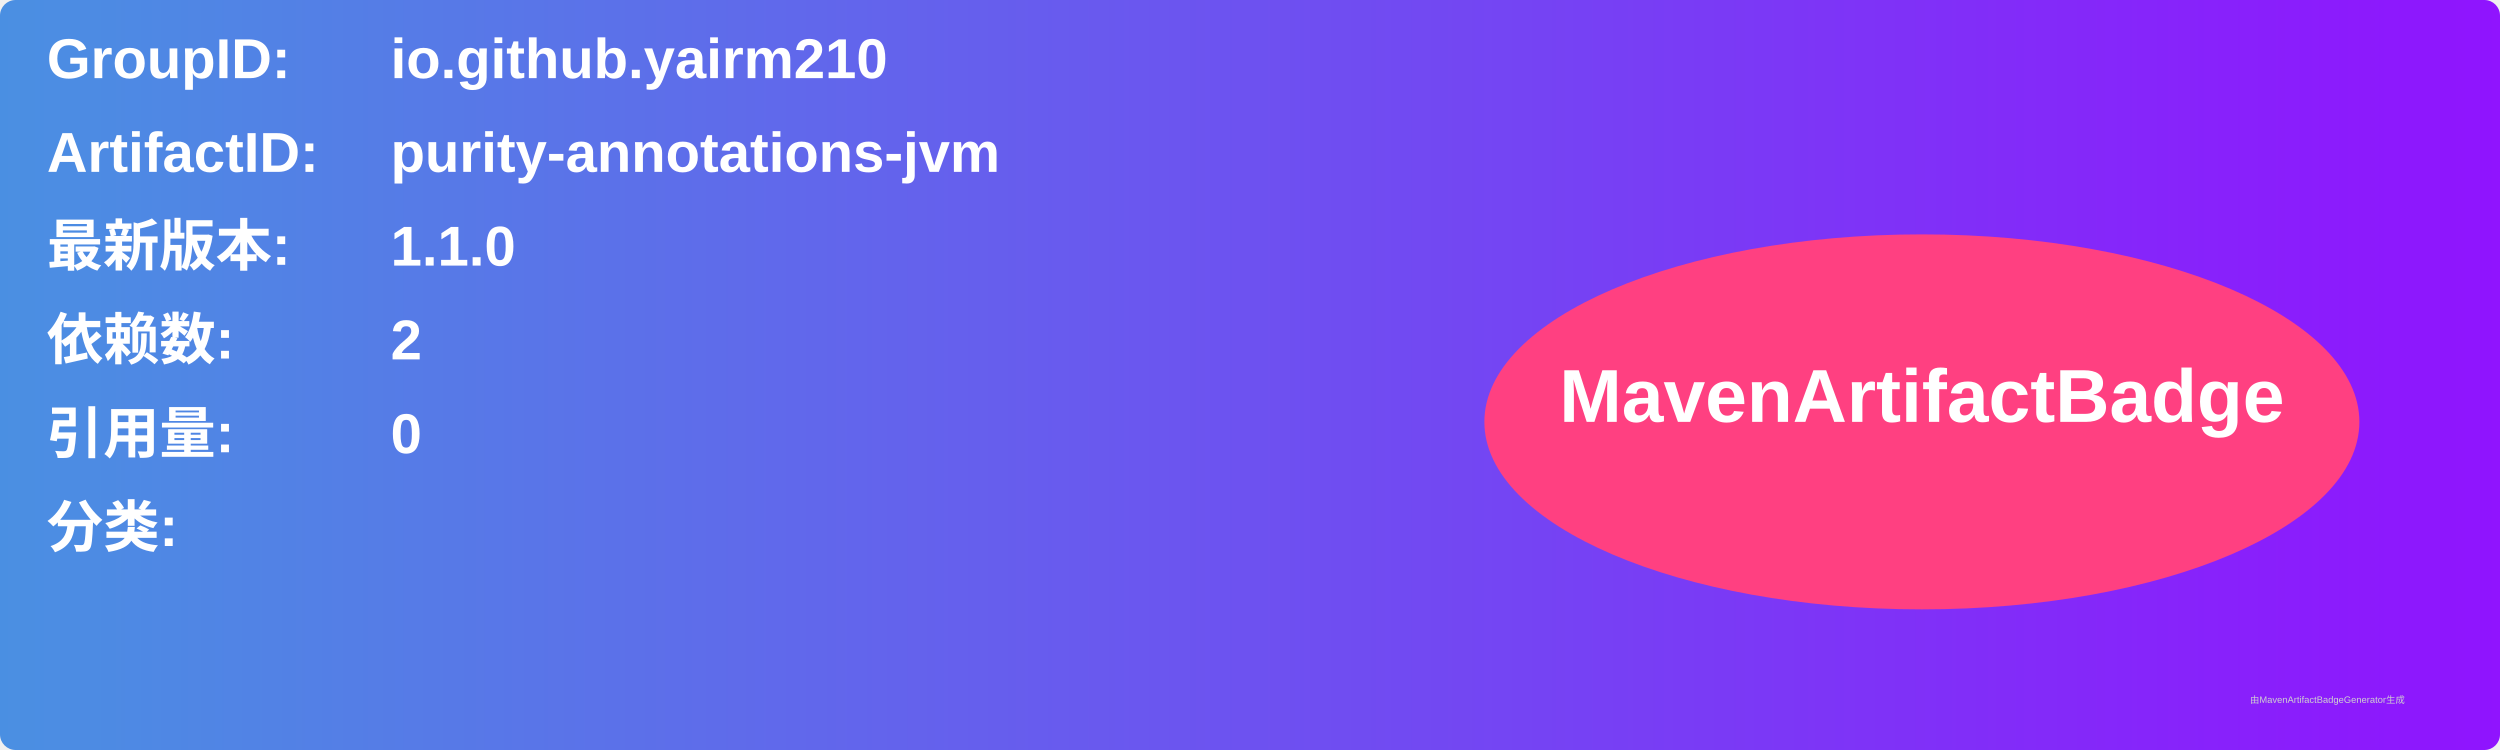
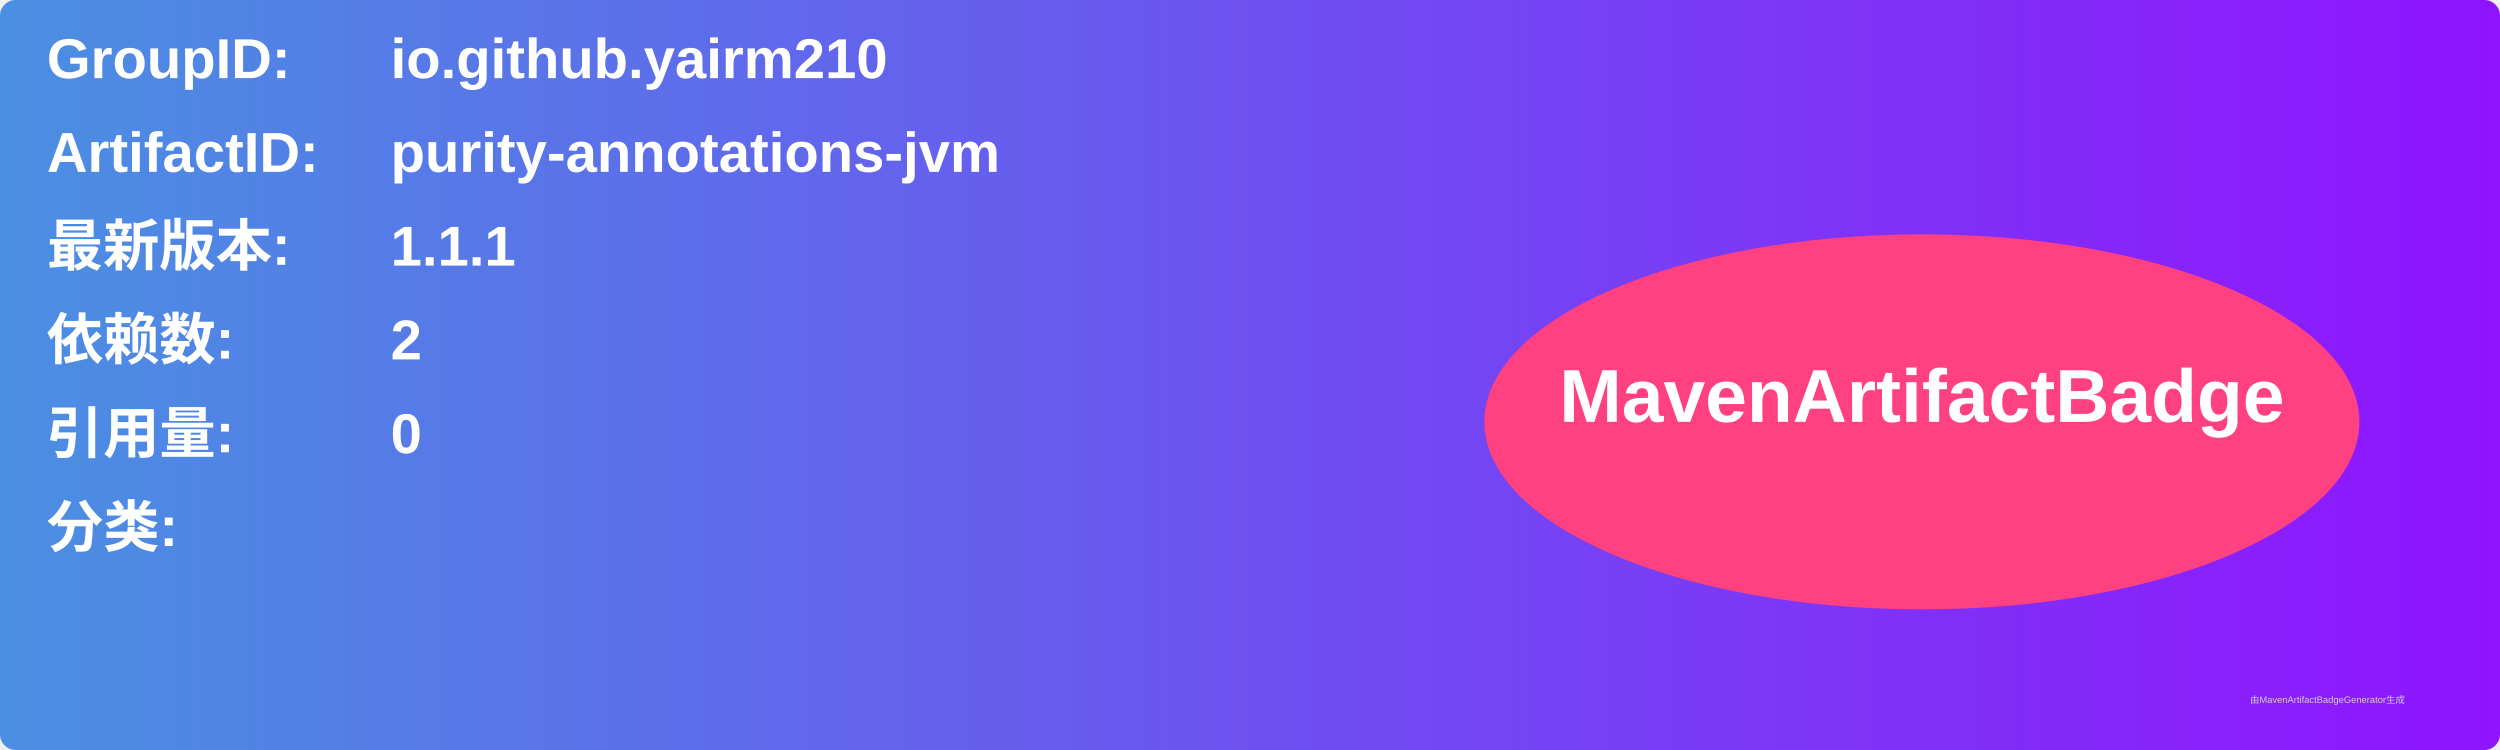
<svg xmlns="http://www.w3.org/2000/svg" width="800" height="240" viewBox="0 0 800 240">
  <linearGradient id="grad" x1="0%" y1="0%" x2="100%" y2="0%">
    <stop offset="0%" stop-color="#4a90e2" />
    <stop offset="100%" stop-color="#9013fe" />
  </linearGradient>
  <rect width="100%" height="100%" rx="5" ry="5" fill="url(#grad)" />
  <g transform="translate(15, 15)">
    <text x="0" y="10" font-family="Arial" font-size="18" fill="white" font-weight="bold" width="260">GroupID:</text>
    <text x="110" y="10" font-family="Arial" font-size="18" fill="white" font-weight="bold" width="460">io.github.yairm210</text>
    <text x="0" y="40" font-family="Arial" font-size="18" fill="white" font-weight="bold" width="260">ArtifactID:</text>
    <text x="110" y="40" font-family="Arial" font-size="18" fill="white" font-weight="bold" width="460">purity-annotations-jvm</text>
    <text x="0" y="70" font-family="Arial" font-size="18" fill="white" font-weight="bold">最新版本:</text>
    <text x="110" y="70" font-family="Arial" font-size="18" fill="white" font-weight="bold">
-       <tspan font-weight="bold">1.1.0</tspan>
+       <tspan font-weight="bold">1.1.1</tspan>
    </text>
    <text x="0" y="100" font-family="Arial" font-size="18" fill="white" font-weight="bold">依赖数: </text>
    <text x="110" y="100" font-family="Arial" font-size="18" fill="white">
      <tspan font-weight="bold">2</tspan>
    </text>
    <text x="0" y="130" font-family="Arial" font-size="18" fill="white" font-weight="bold">引用量: </text>
    <text x="110" y="130" font-family="Arial" font-size="18" fill="white">
      <tspan font-weight="bold">0</tspan>
    </text>
    <text x="0" y="160" font-family="Arial" font-size="18" fill="white" font-weight="bold">分类:</text>
    <text x="10" y="190" font-family="Arial" font-size="10" fill="white">
      <tspan font-weight="bold" />
    </text>
    <ellipse cx="600" cy="120" rx="140" ry="60" fill="#ff4081" />
    <text x="600" y="120" text-anchor="middle" font-family="Arial" font-size="24" fill="white" font-weight="bold">MavenArtifactBadge</text>
  </g>
  <text x="720" y="225" font-family="Arial" font-size="3" fill="#d0d0d0">由MavenArtifactBadgeGenerator生成</text>
</svg>
